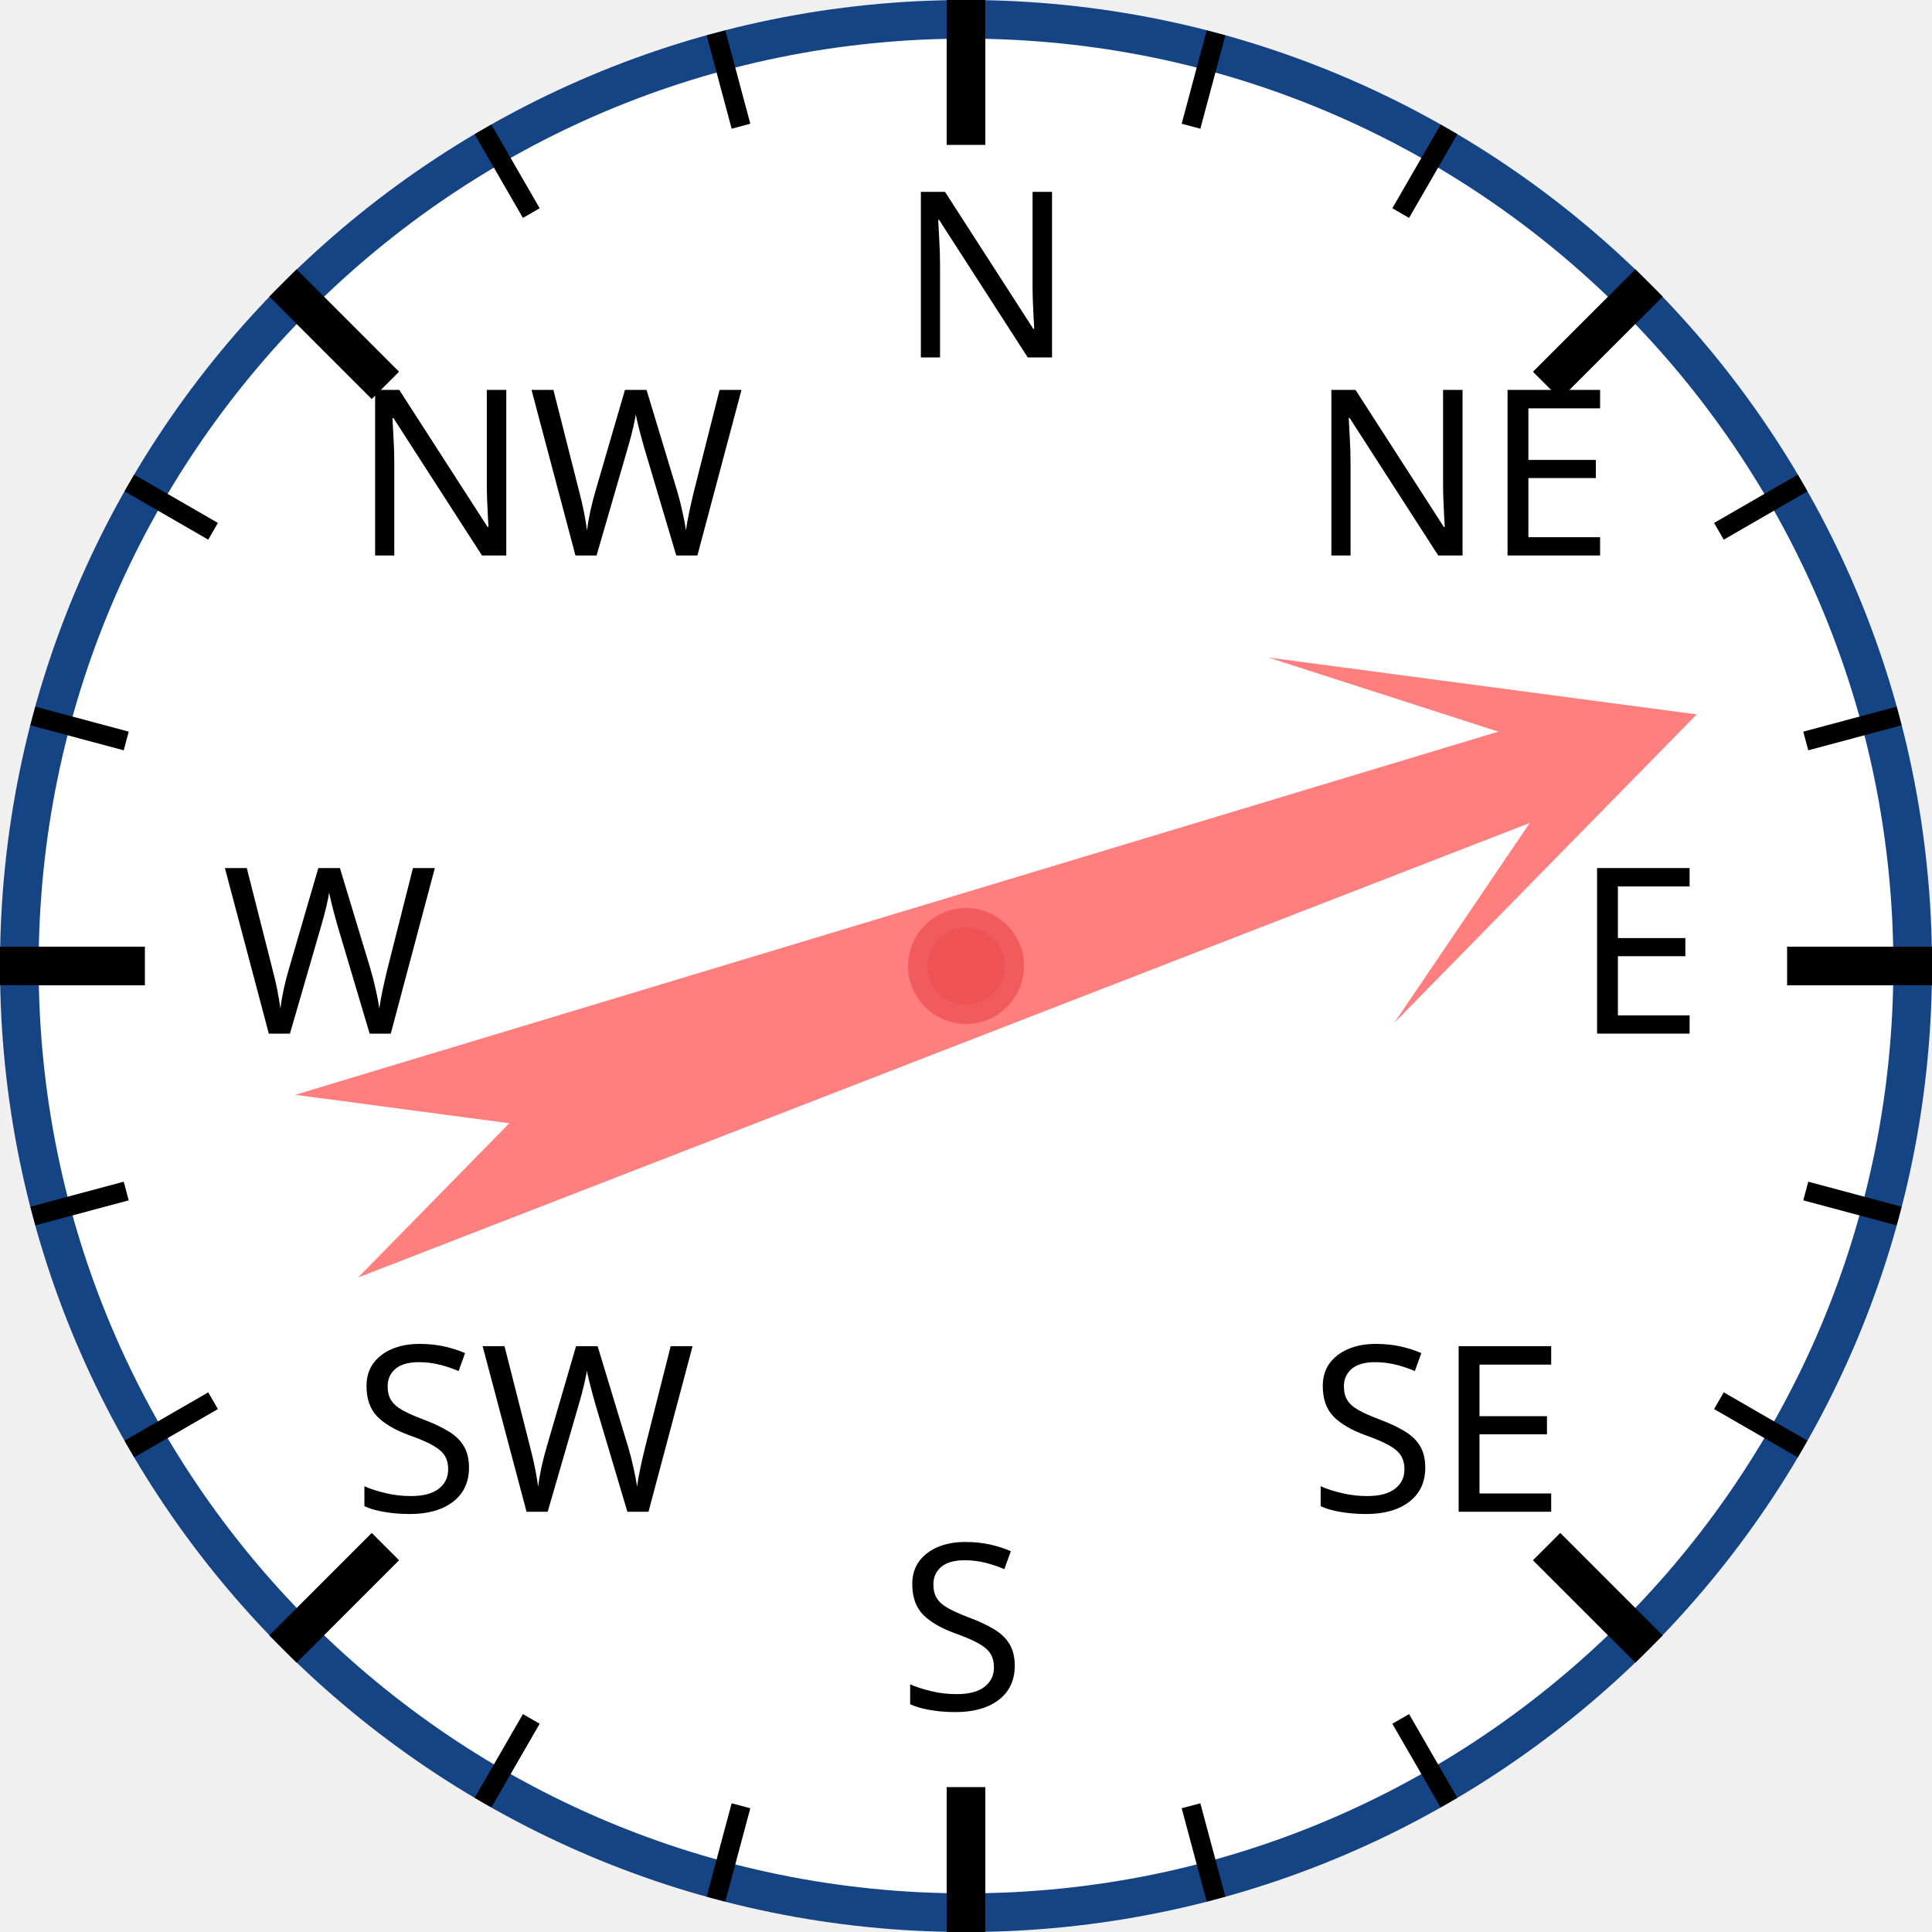
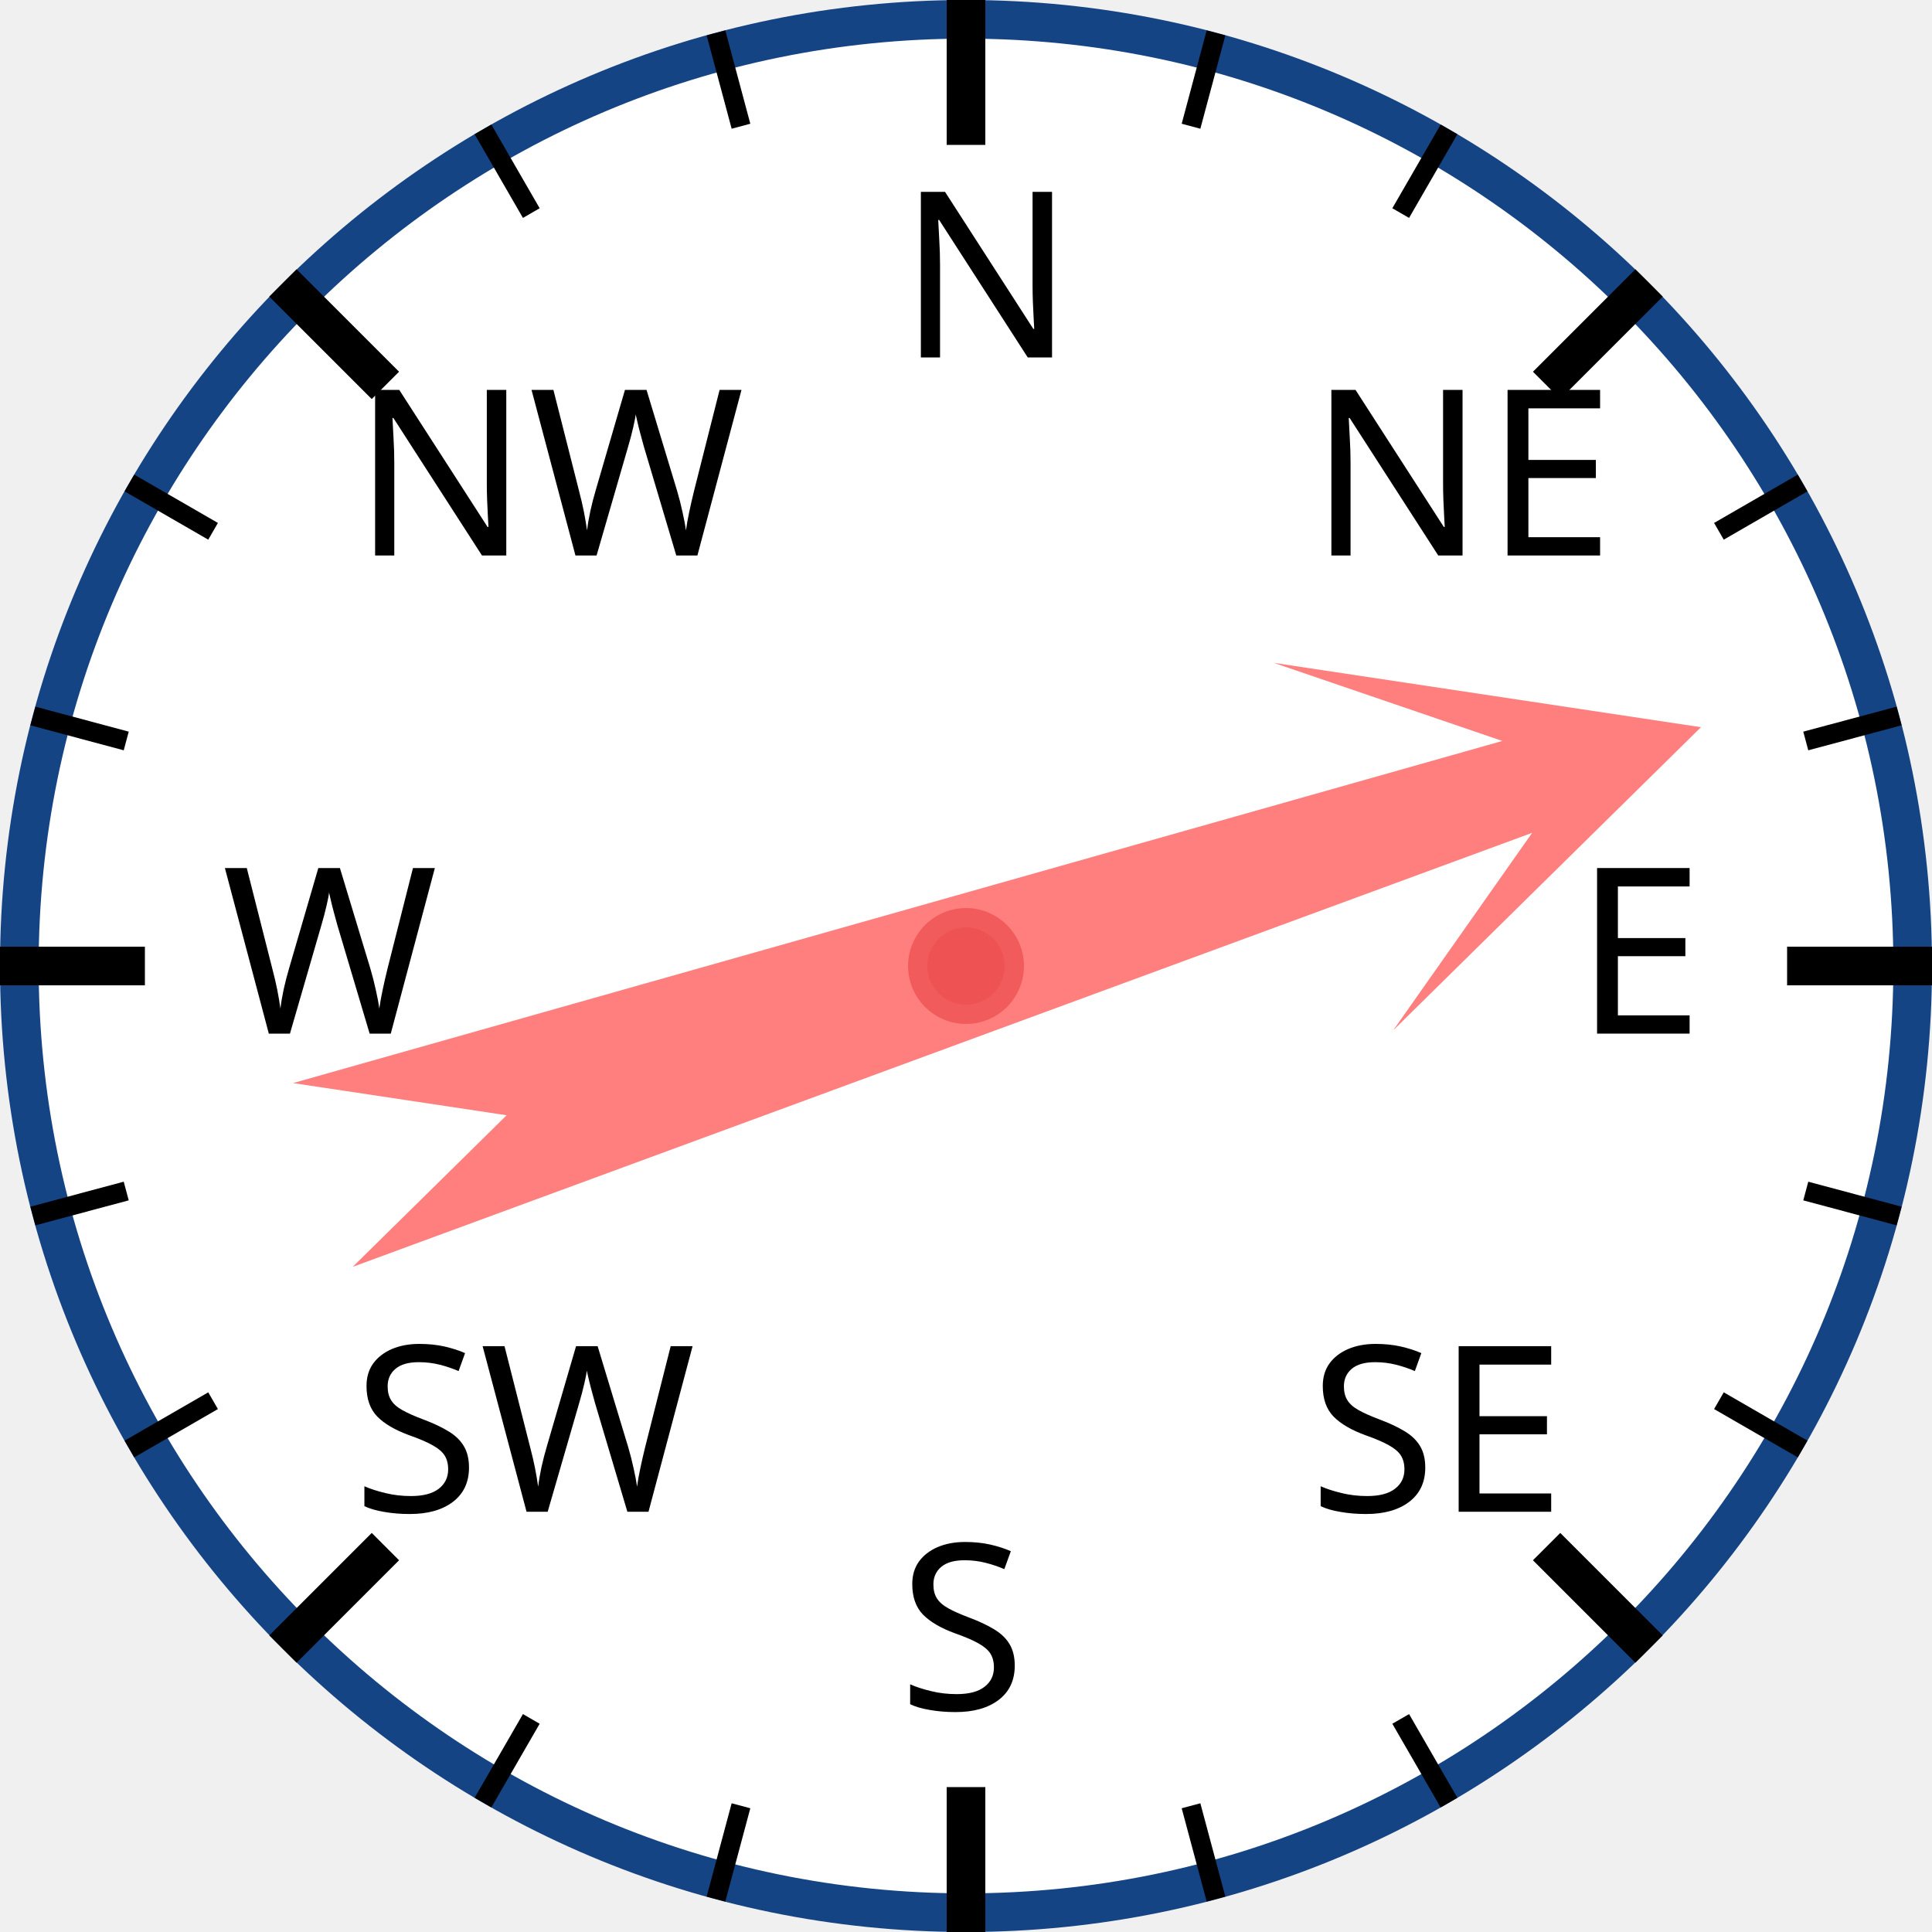
<svg xmlns="http://www.w3.org/2000/svg" width="120px" height="120px" viewBox="0 0 200 200">
  <circle cx="100" cy="100" r="98" style="fill: white; stroke: #154485; stroke-width: 4;" />
  <text x="93.0" y="37.0" style="font-family: sans-serif; font-size: 18pt;">N</text>
  <line x1="100.0" y1="0.0" x2="100.0" y2="15.0" style="stroke: black; stroke-width: 4;" />
  <line x1="74.118" y1="3.407" x2="76.706" y2="13.067" style="stroke: black; stroke-width: 2;" />
  <line x1="50" y1="13.397" x2="55" y2="22.058" style="stroke: black; stroke-width: 2;" />
  <text x="36.503" y="57.503" style="font-family: sans-serif; font-size: 18pt;">NW</text>
  <line x1="29.289" y1="29.289" x2="39.896" y2="39.896" style="stroke: black; stroke-width: 4;" />
  <line x1="13.397" y1="50" x2="22.058" y2="55" style="stroke: black; stroke-width: 2;" />
  <line x1="3.407" y1="74.118" x2="13.067" y2="76.706" style="stroke: black; stroke-width: 2;" />
  <text x="23.0" y="107.0" style="font-family: sans-serif; font-size: 18pt;">W</text>
  <line x1="0.0" y1="100.0" x2="15.0" y2="100.0" style="stroke: black; stroke-width: 4;" />
  <line x1="3.407" y1="125.882" x2="13.067" y2="123.294" style="stroke: black; stroke-width: 2;" />
  <line x1="13.397" y1="150" x2="22.058" y2="145" style="stroke: black; stroke-width: 2;" />
  <text x="36.503" y="156.497" style="font-family: sans-serif; font-size: 18pt;">SW</text>
  <line x1="29.289" y1="170.711" x2="39.896" y2="160.104" style="stroke: black; stroke-width: 4;" />
  <line x1="50" y1="186.603" x2="55" y2="177.942" style="stroke: black; stroke-width: 2;" />
  <line x1="74.118" y1="196.593" x2="76.706" y2="186.933" style="stroke: black; stroke-width: 2;" />
  <text x="93" y="177.0" style="font-family: sans-serif; font-size: 18pt;">S</text>
  <line x1="100" y1="200.0" x2="100" y2="185.0" style="stroke: black; stroke-width: 4;" />
  <line x1="125.882" y1="196.593" x2="123.294" y2="186.933" style="stroke: black; stroke-width: 2;" />
  <line x1="150.0" y1="186.603" x2="145.0" y2="177.942" style="stroke: black; stroke-width: 2;" />
  <text x="135.497" y="156.497" style="font-family: sans-serif; font-size: 18pt;">SE</text>
  <line x1="170.711" y1="170.711" x2="160.104" y2="160.104" style="stroke: black; stroke-width: 4;" />
  <line x1="186.603" y1="150" x2="177.942" y2="145" style="stroke: black; stroke-width: 2;" />
  <line x1="196.593" y1="125.882" x2="186.933" y2="123.294" style="stroke: black; stroke-width: 2;" />
  <text x="163.0" y="107" style="font-family: sans-serif; font-size: 18pt;">E</text>
  <line x1="200.0" y1="100" x2="185.0" y2="100" style="stroke: black; stroke-width: 4;" />
  <line x1="196.593" y1="74.118" x2="186.933" y2="76.706" style="stroke: black; stroke-width: 2;" />
  <line x1="186.603" y1="50" x2="177.942" y2="55" style="stroke: black; stroke-width: 2;" />
  <text x="135.497" y="57.503" style="font-family: sans-serif; font-size: 18pt;">NE</text>
  <line x1="170.711" y1="29.289" x2="160.104" y2="39.896" style="stroke: black; stroke-width: 4;" />
  <line x1="150" y1="13.397" x2="145" y2="22.058" style="stroke: black; stroke-width: 2;" />
  <line x1="125.882" y1="3.407" x2="123.294" y2="13.067" style="stroke: black; stroke-width: 2;" />
-   <polygon points="100 20 120 60 105 40 110 170 100 150 90 170 95 40 80 60" style="fill: red; fill-opacity: 0.5;" transform="rotate(71,100,100)" />
+   <polygon points="100 20 120 60 105 40 110 170 100 150 90 170 95 40 80 60" style="fill: red; fill-opacity: 0.5;" transform="rotate(72,100,100)" />
  <circle cx="100" cy="100" r="5" style="fill: #EE5252; stroke: #F25B5B; stroke-width: 2;" />
</svg>
